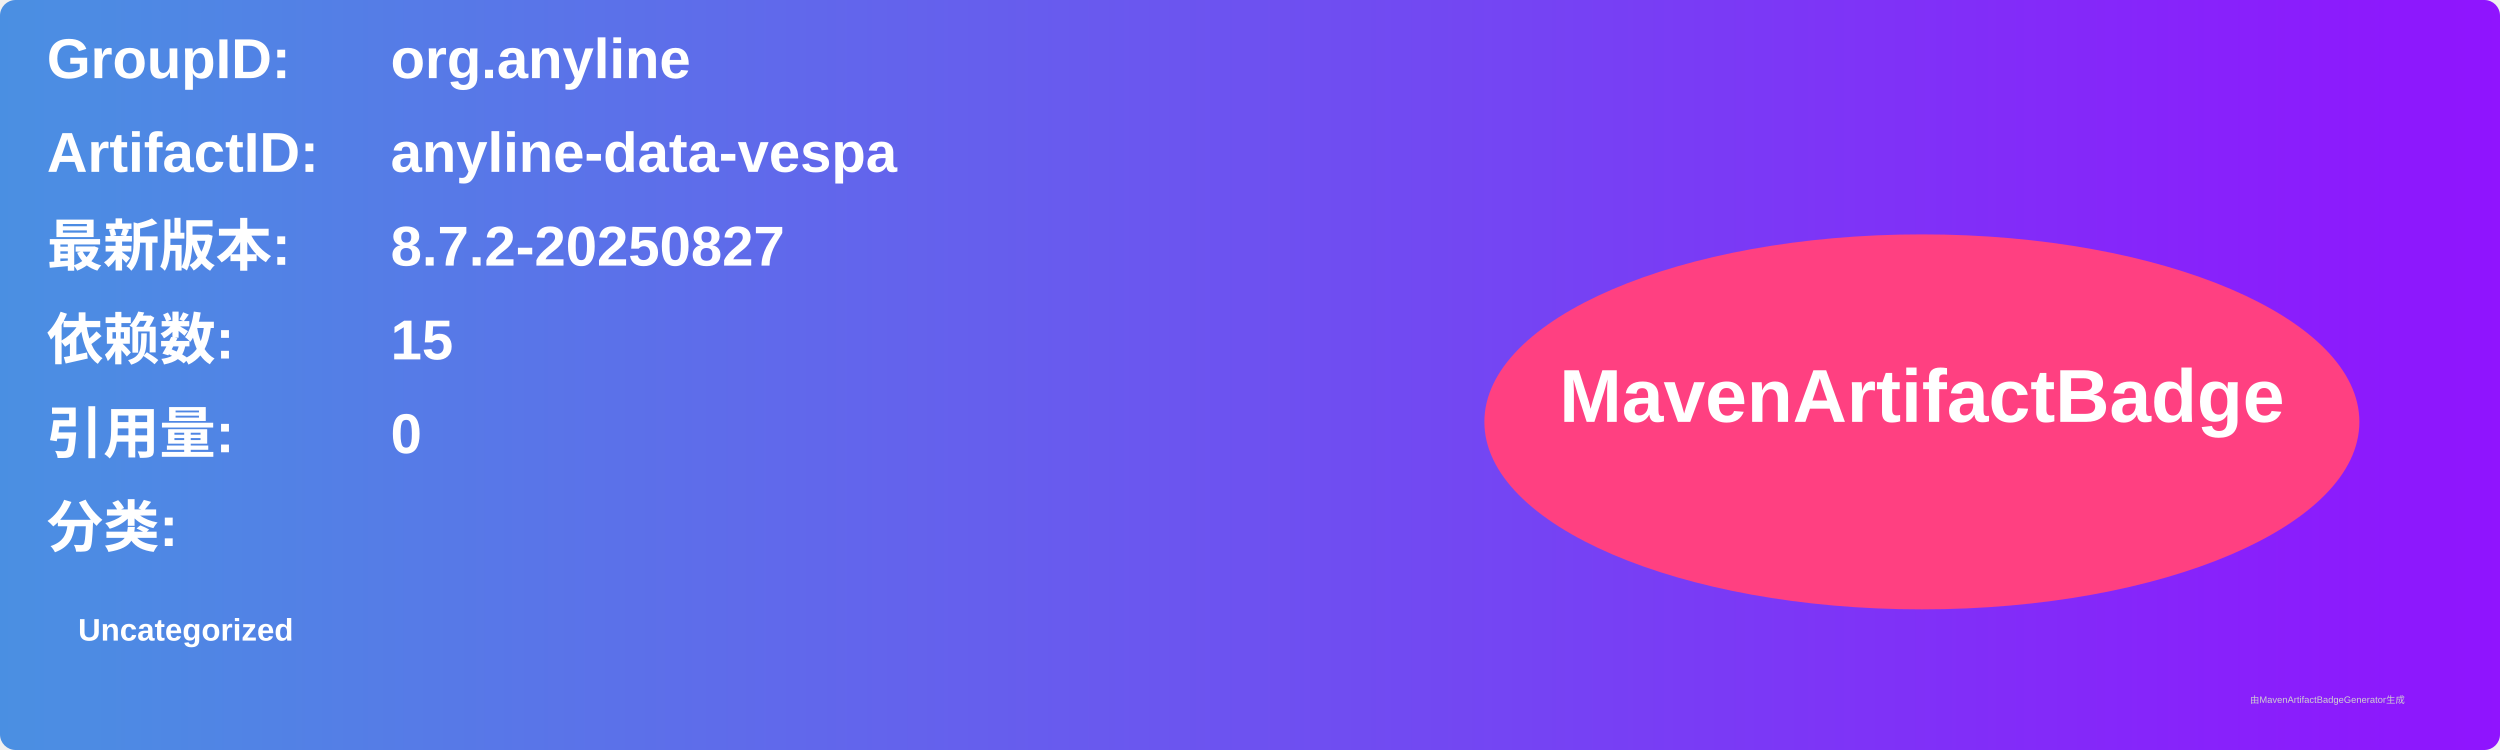
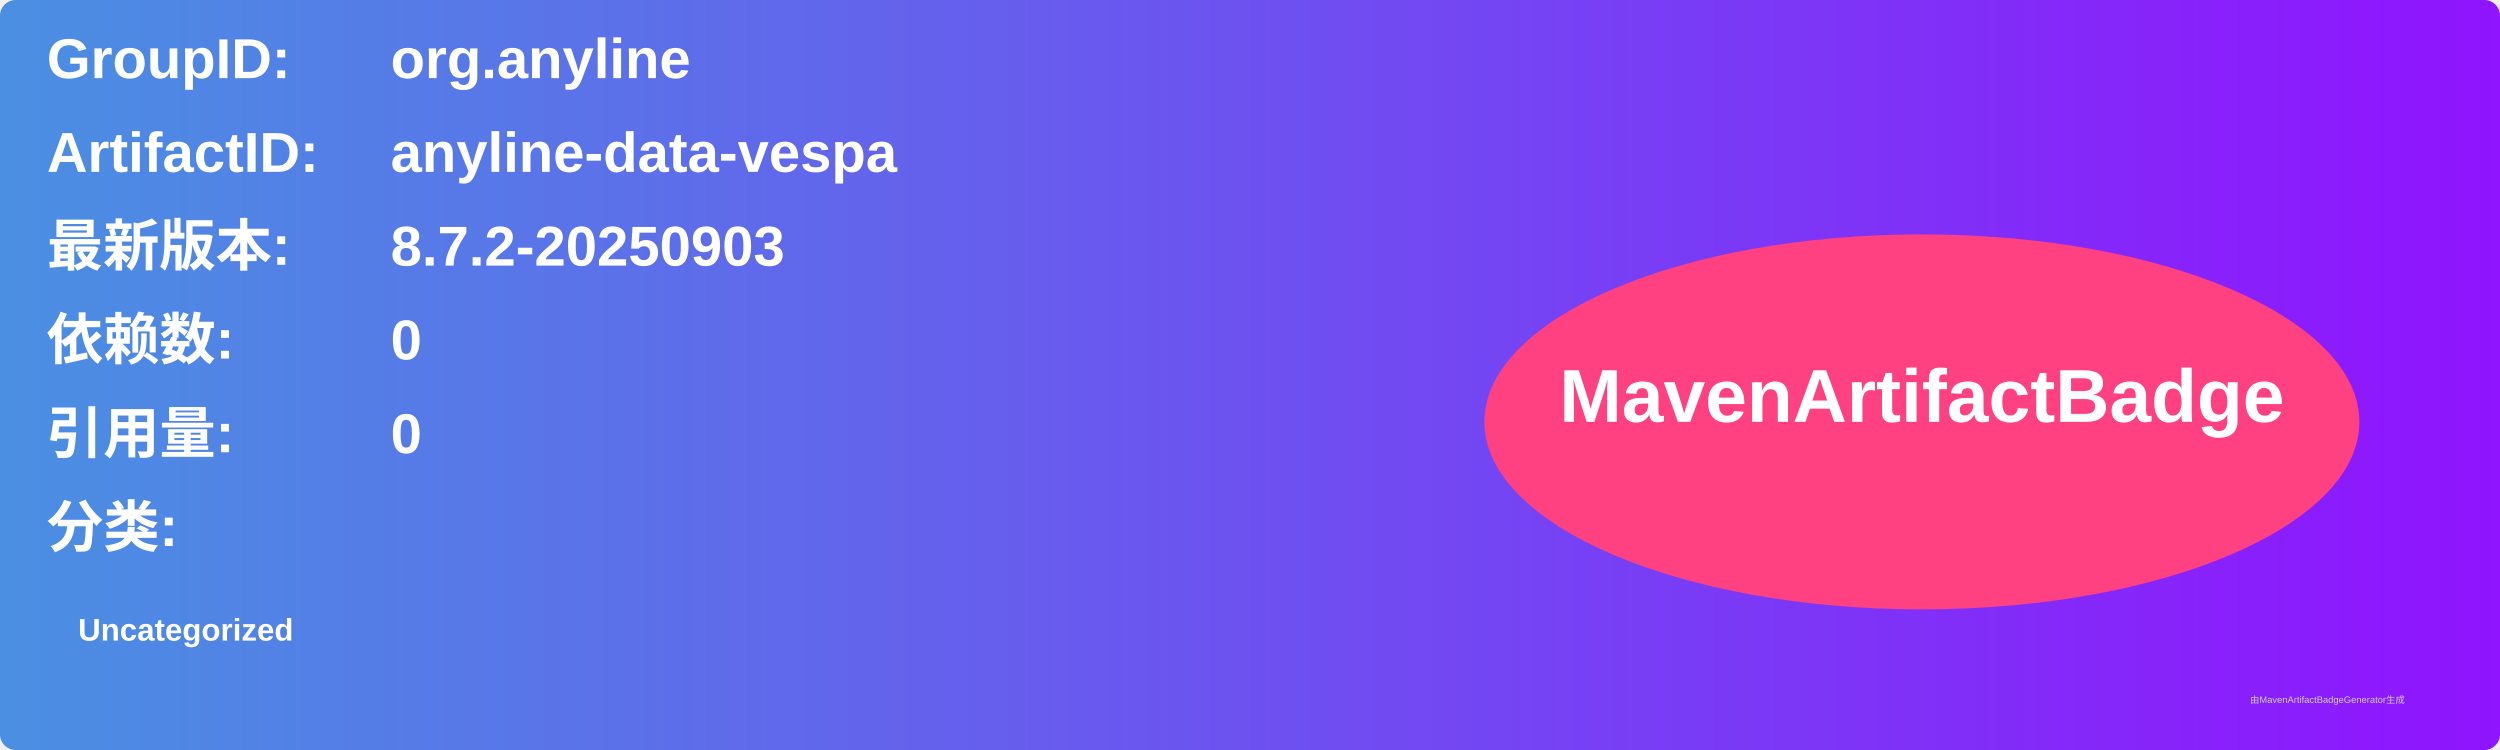
<svg xmlns="http://www.w3.org/2000/svg" width="800" height="240" viewBox="0 0 800 240">
  <linearGradient id="grad" x1="0%" y1="0%" x2="100%" y2="0%">
    <stop offset="0%" stop-color="#4a90e2" />
    <stop offset="100%" stop-color="#9013fe" />
  </linearGradient>
  <rect width="100%" height="100%" rx="5" ry="5" fill="url(#grad)" />
  <g transform="translate(15, 15)">
    <text x="0" y="10" font-family="Arial" font-size="18" fill="white" font-weight="bold" width="260">GroupID:</text>
    <text x="110" y="10" font-family="Arial" font-size="18" fill="white" font-weight="bold" width="460">org.anyline</text>
    <text x="0" y="40" font-family="Arial" font-size="18" fill="white" font-weight="bold" width="260">ArtifactID:</text>
    <text x="110" y="40" font-family="Arial" font-size="18" fill="white" font-weight="bold" width="460">anyline-data-vespa</text>
    <text x="0" y="70" font-family="Arial" font-size="18" fill="white" font-weight="bold">最新版本:</text>
    <text x="110" y="70" font-family="Arial" font-size="18" fill="white" font-weight="bold">
-       <tspan font-weight="bold">8.7.2-20250827</tspan>
+       <tspan font-weight="bold">8.7.2-20250903</tspan>
    </text>
    <text x="0" y="100" font-family="Arial" font-size="18" fill="white" font-weight="bold">依赖数: </text>
    <text x="110" y="100" font-family="Arial" font-size="18" fill="white">
-       <tspan font-weight="bold">15</tspan>
+       <tspan font-weight="bold">0</tspan>
    </text>
    <text x="0" y="130" font-family="Arial" font-size="18" fill="white" font-weight="bold">引用量: </text>
    <text x="110" y="130" font-family="Arial" font-size="18" fill="white">
      <tspan font-weight="bold">0</tspan>
    </text>
    <text x="0" y="160" font-family="Arial" font-size="18" fill="white" font-weight="bold">分类:</text>
    <text x="10" y="190" font-family="Arial" font-size="10" fill="white">
      <tspan font-weight="bold">Uncategorized</tspan>
    </text>
    <ellipse cx="600" cy="120" rx="140" ry="60" fill="#ff4081" />
    <text x="600" y="120" text-anchor="middle" font-family="Arial" font-size="24" fill="white" font-weight="bold">MavenArtifactBadge</text>
  </g>
  <text x="720" y="225" font-family="Arial" font-size="3" fill="#d0d0d0">由MavenArtifactBadgeGenerator生成</text>
</svg>
